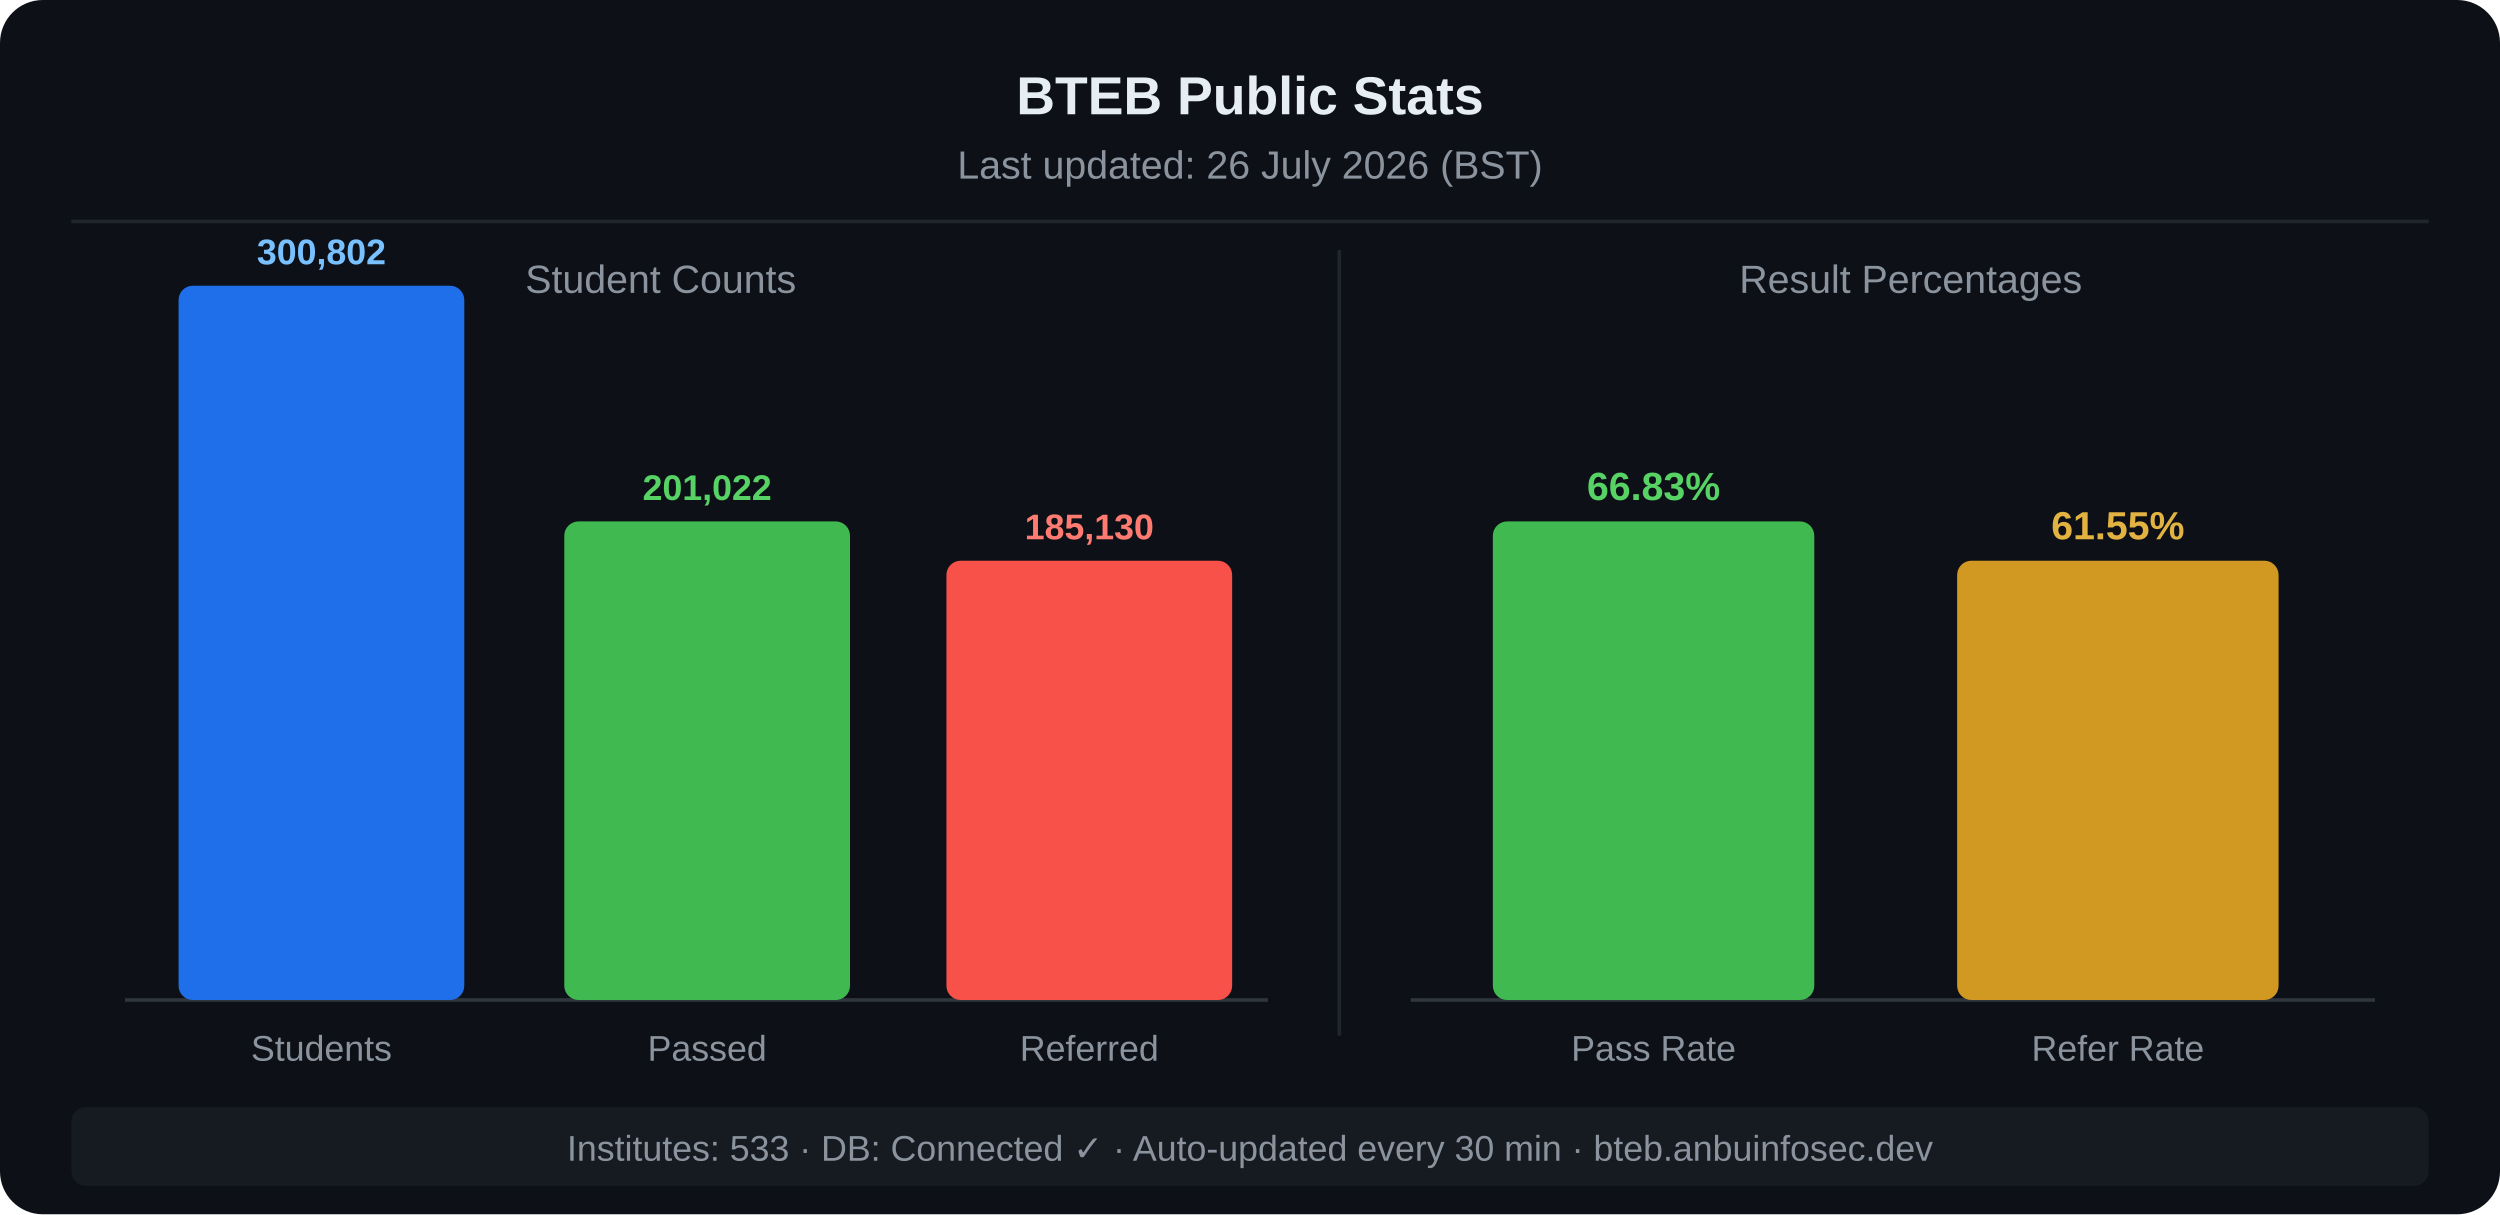
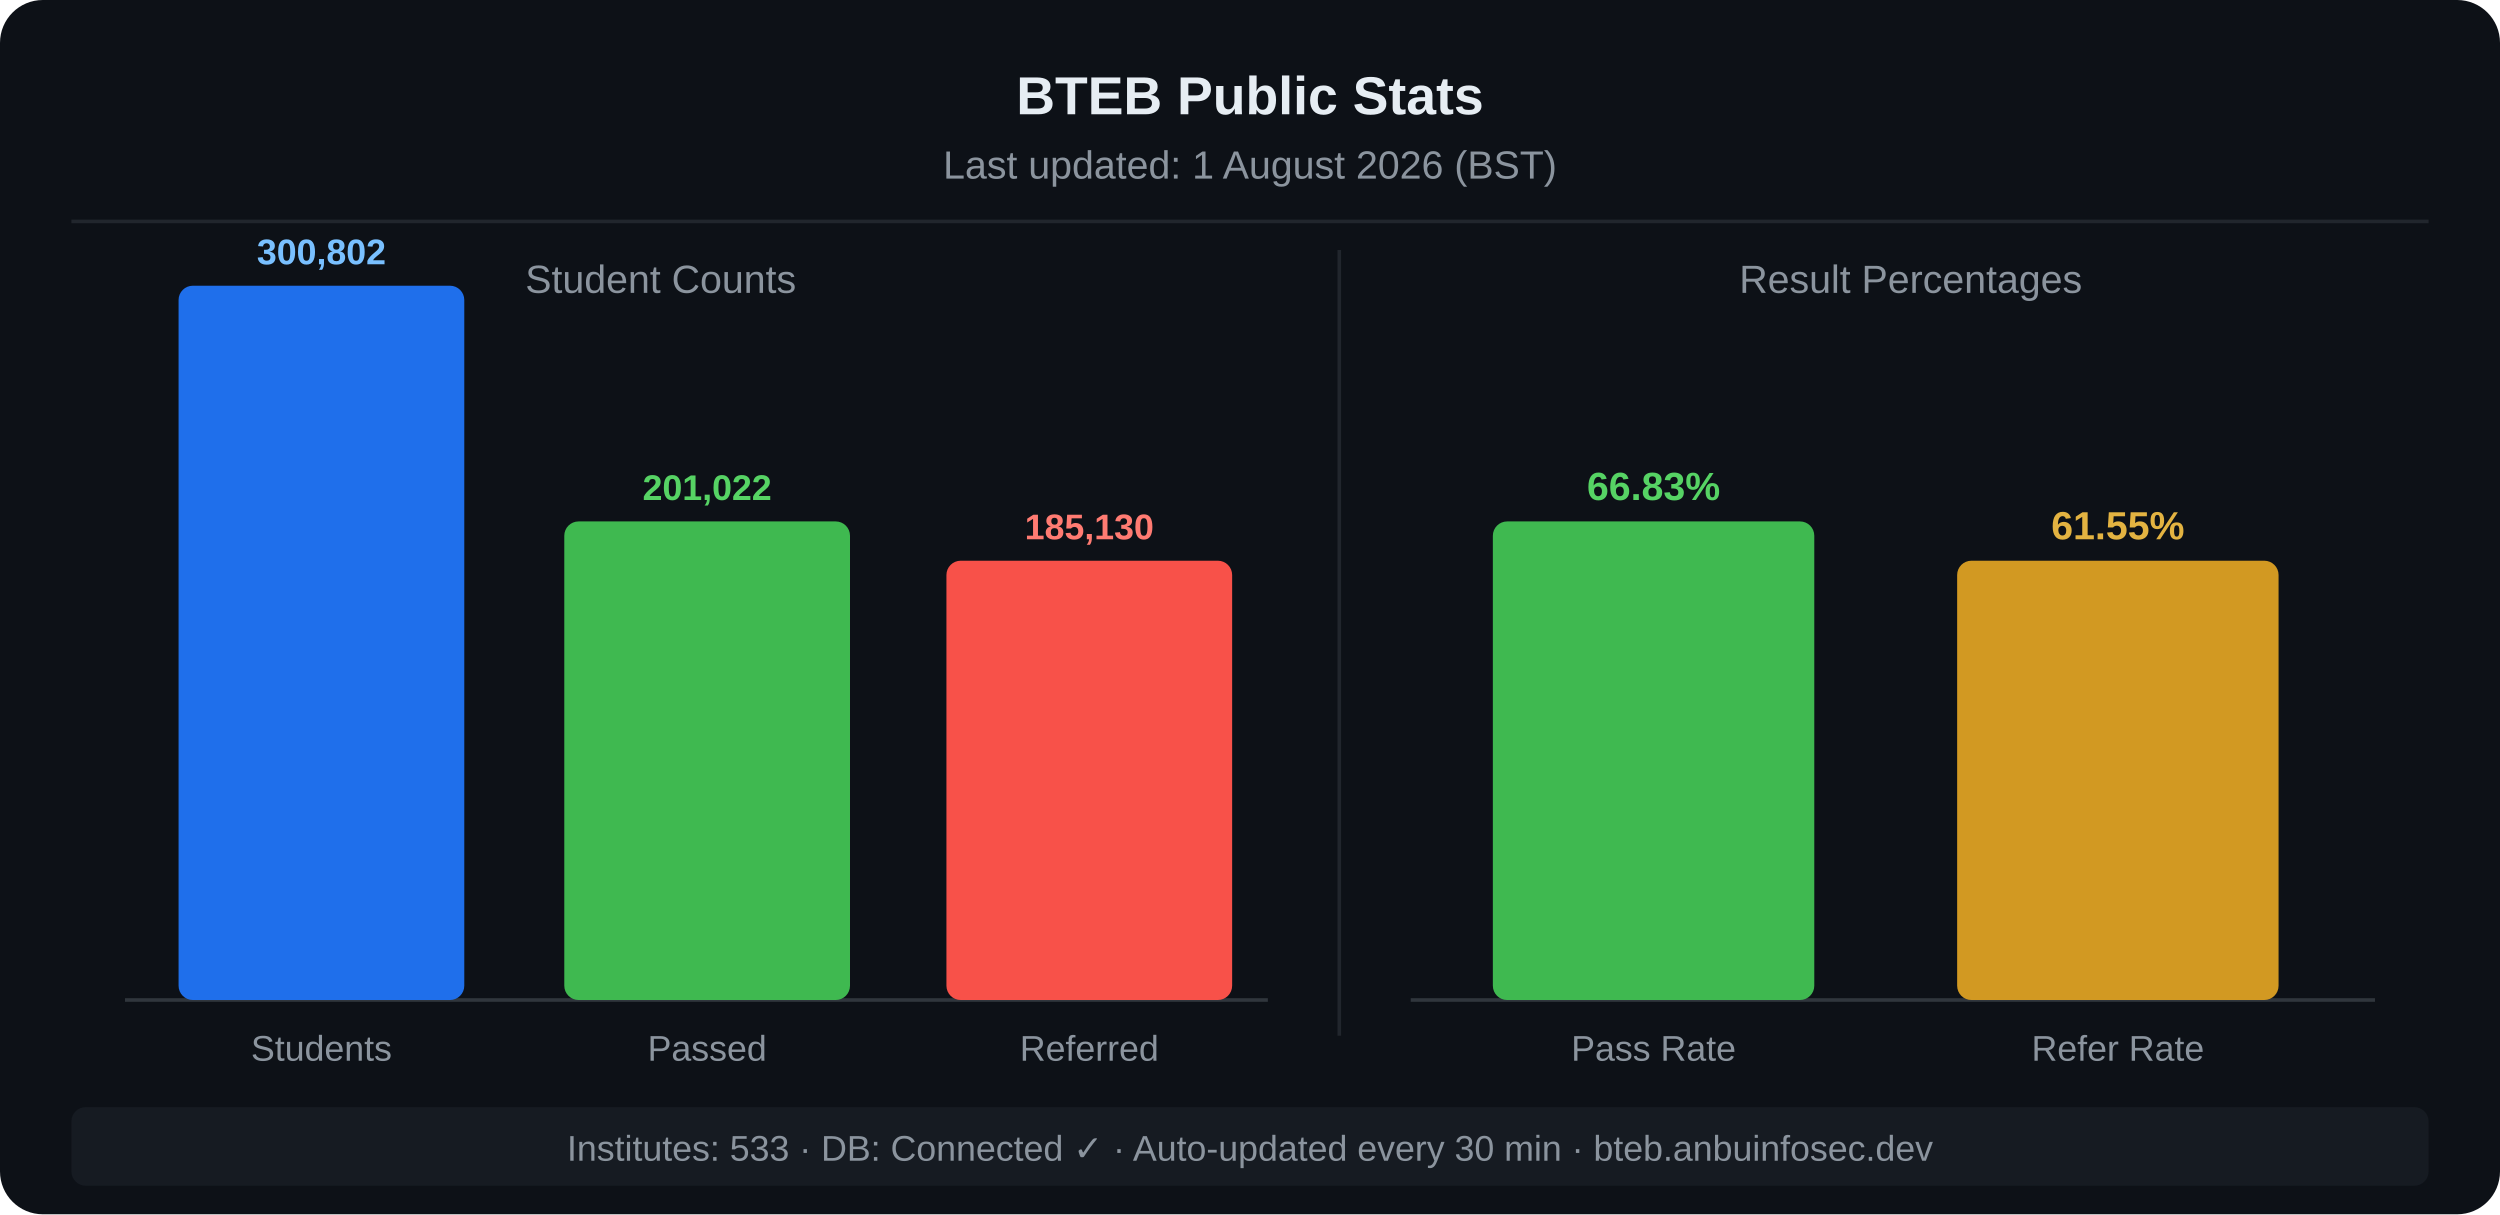
<svg xmlns="http://www.w3.org/2000/svg" width="700" height="340" viewBox="0 0 700 340">
  <rect width="700" height="340" fill="#0d1117" rx="12" />
  <text x="350" y="32" text-anchor="middle" fill="#e6edf3" font-family="'Segoe UI',Arial,sans-serif" font-size="15" font-weight="bold">BTEB Public Stats</text>
-   <text x="350" y="50" text-anchor="middle" fill="#8b949e" font-family="'Segoe UI',Arial,sans-serif" font-size="11">Last updated: 26 July 2026 (BST)</text>
+   <text x="350" y="50" text-anchor="middle" fill="#8b949e" font-family="'Segoe UI',Arial,sans-serif" font-size="11">Last updated: 1 August 2026 (BST)</text>
  <line x1="20" y1="62" x2="680" y2="62" stroke="#21262d" stroke-width="1" />
  <text x="185" y="82" text-anchor="middle" fill="#8b949e" font-family="'Segoe UI',Arial,sans-serif" font-size="11">Student Counts</text>
  <text x="535" y="82" text-anchor="middle" fill="#8b949e" font-family="'Segoe UI',Arial,sans-serif" font-size="11">Result Percentages</text>
  <line x1="375" y1="70" x2="375" y2="290" stroke="#21262d" stroke-width="1" />
  <line x1="35" y1="280" x2="355" y2="280" stroke="#30363d" stroke-width="1" />
  <line x1="395" y1="280" x2="665" y2="280" stroke="#30363d" stroke-width="1" />
  <rect x="50" y="80" width="80" height="200" fill="#1f6feb" rx="4" />
  <text x="90" y="74" text-anchor="middle" fill="#79c0ff" font-family="'Segoe UI',Arial,sans-serif" font-size="10" font-weight="bold">300,802</text>
  <text x="90" y="297" text-anchor="middle" fill="#8b949e" font-family="'Segoe UI',Arial,sans-serif" font-size="10">Students</text>
  <rect x="158" y="146" width="80" height="134" fill="#3fb950" rx="4" />
  <text x="198" y="140" text-anchor="middle" fill="#56d364" font-family="'Segoe UI',Arial,sans-serif" font-size="10" font-weight="bold">201,022</text>
  <text x="198" y="297" text-anchor="middle" fill="#8b949e" font-family="'Segoe UI',Arial,sans-serif" font-size="10">Passed</text>
  <rect x="265" y="157" width="80" height="123" fill="#f85149" rx="4" />
  <text x="305" y="151" text-anchor="middle" fill="#ff7b72" font-family="'Segoe UI',Arial,sans-serif" font-size="10" font-weight="bold">185,130</text>
  <text x="305" y="297" text-anchor="middle" fill="#8b949e" font-family="'Segoe UI',Arial,sans-serif" font-size="10">Referred</text>
  <rect x="418" y="146" width="90" height="134" fill="#3fb950" rx="4" />
  <text x="463" y="140" text-anchor="middle" fill="#56d364" font-family="'Segoe UI',Arial,sans-serif" font-size="11" font-weight="bold">66.83%</text>
  <text x="463" y="297" text-anchor="middle" fill="#8b949e" font-family="'Segoe UI',Arial,sans-serif" font-size="10">Pass Rate</text>
  <rect x="548" y="157" width="90" height="123" fill="#d29922" rx="4" />
  <text x="593" y="151" text-anchor="middle" fill="#e3b341" font-family="'Segoe UI',Arial,sans-serif" font-size="11" font-weight="bold">61.55%</text>
  <text x="593" y="297" text-anchor="middle" fill="#8b949e" font-family="'Segoe UI',Arial,sans-serif" font-size="10">Refer Rate</text>
  <rect x="20" y="310" width="660" height="22" fill="#161b22" rx="4" />
  <text x="350" y="325" text-anchor="middle" fill="#8b949e" font-family="'Segoe UI',Arial,sans-serif" font-size="10">Institutes: 533 · DB: Connected ✓ · Auto-updated every 30 min · bteb.anbuinfosec.dev</text>
</svg>
